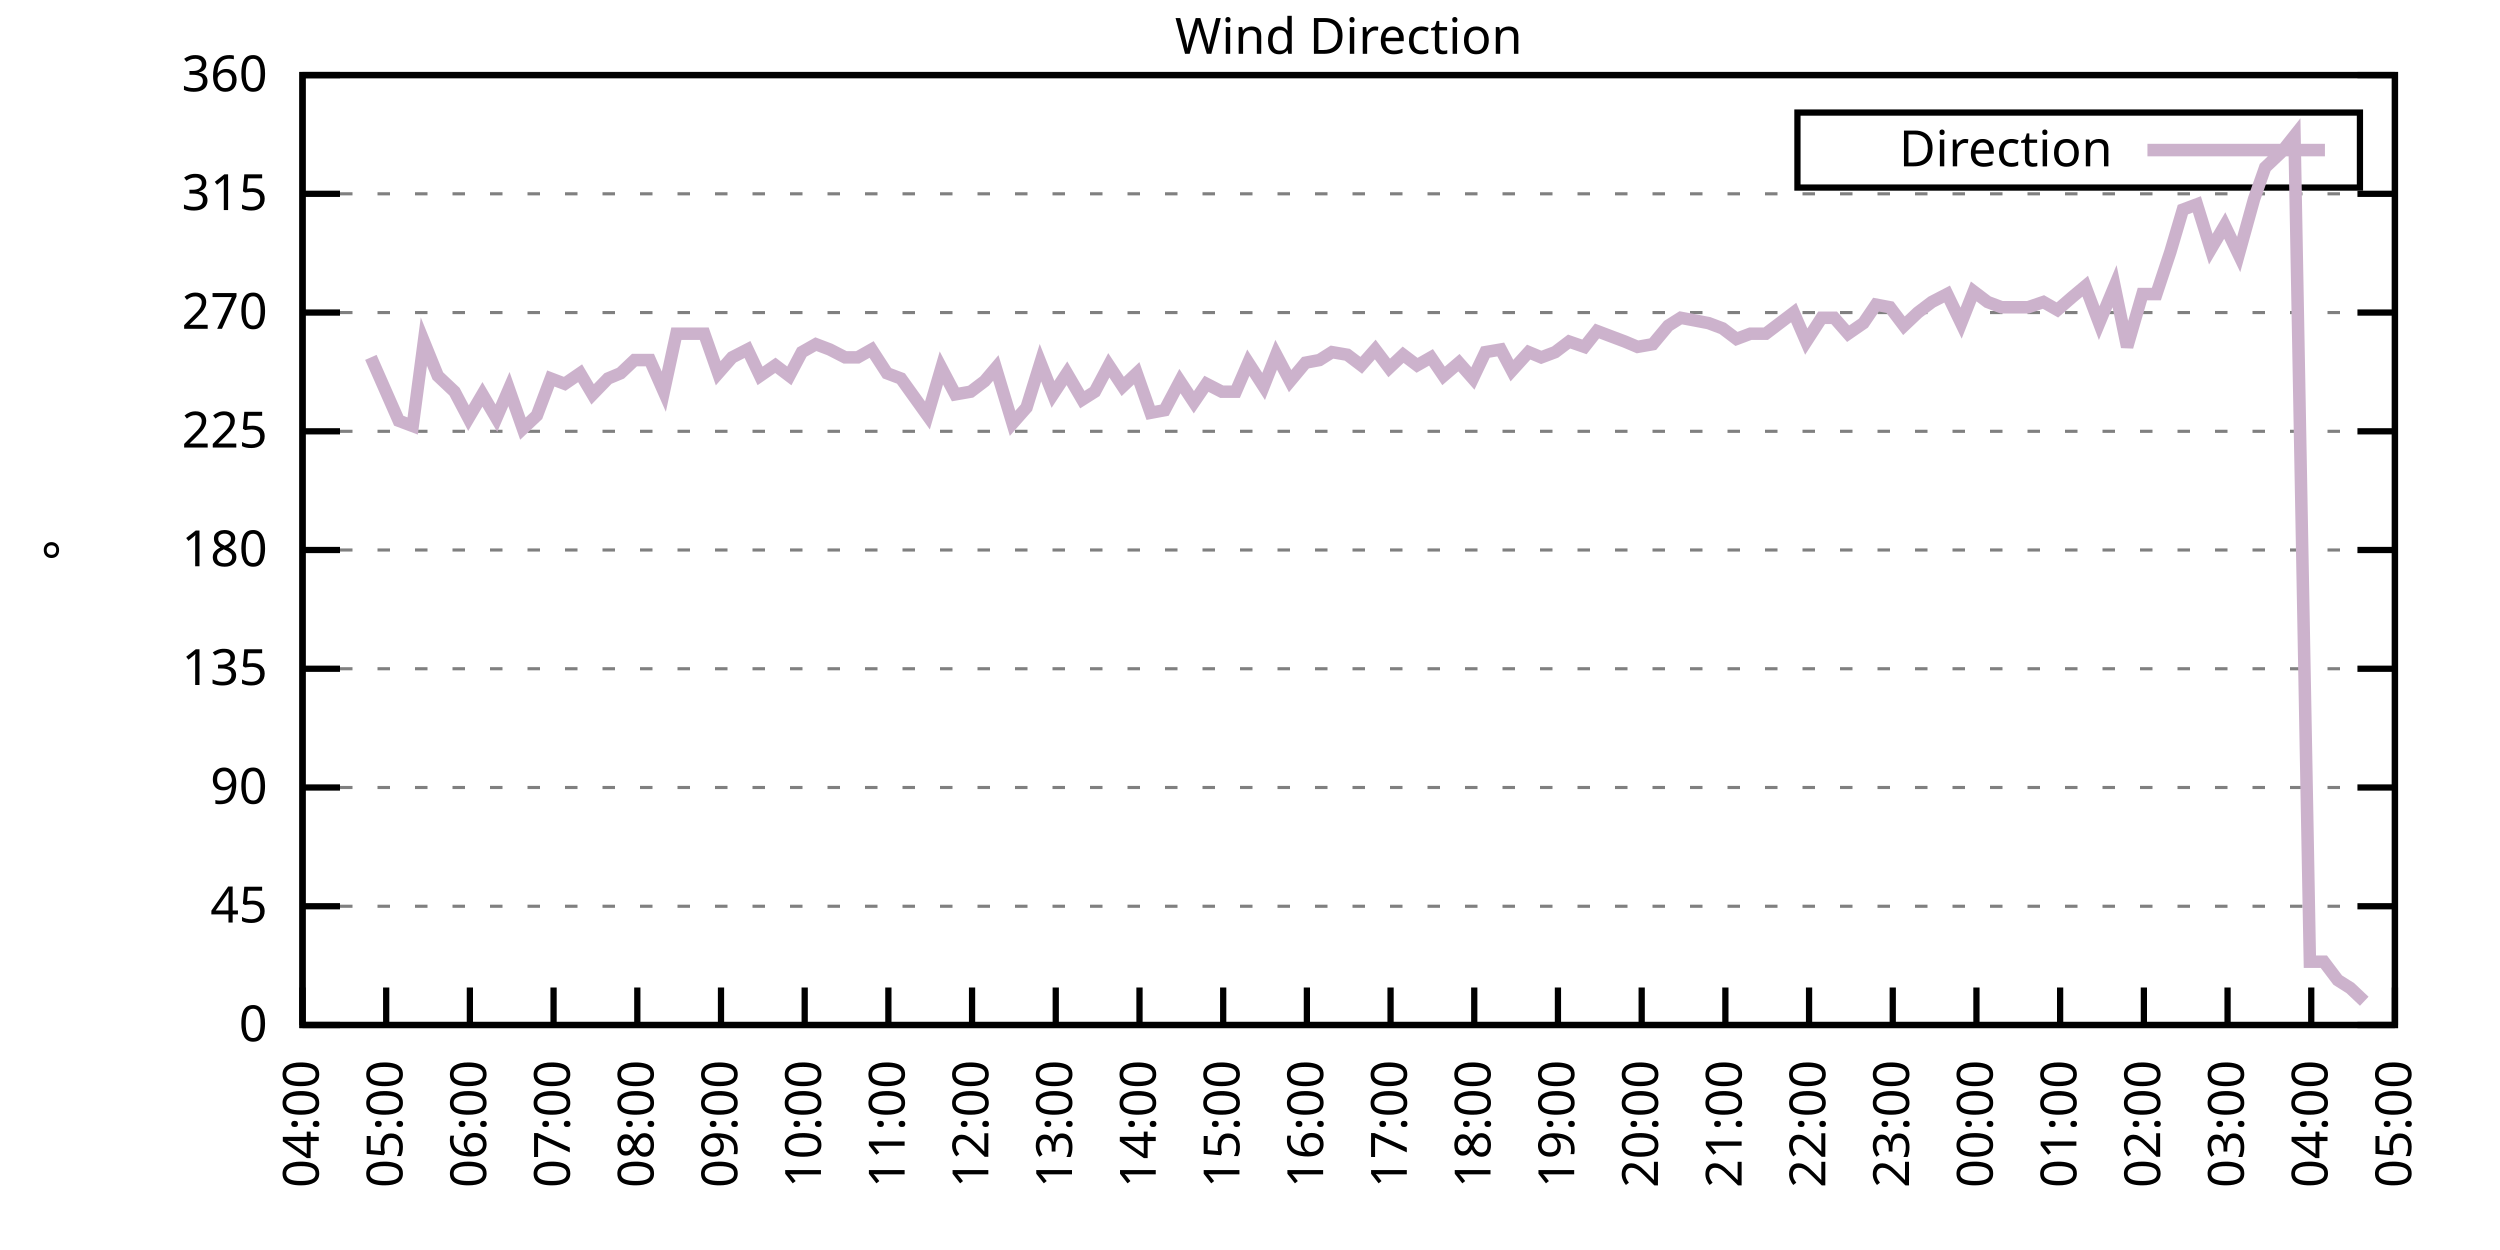
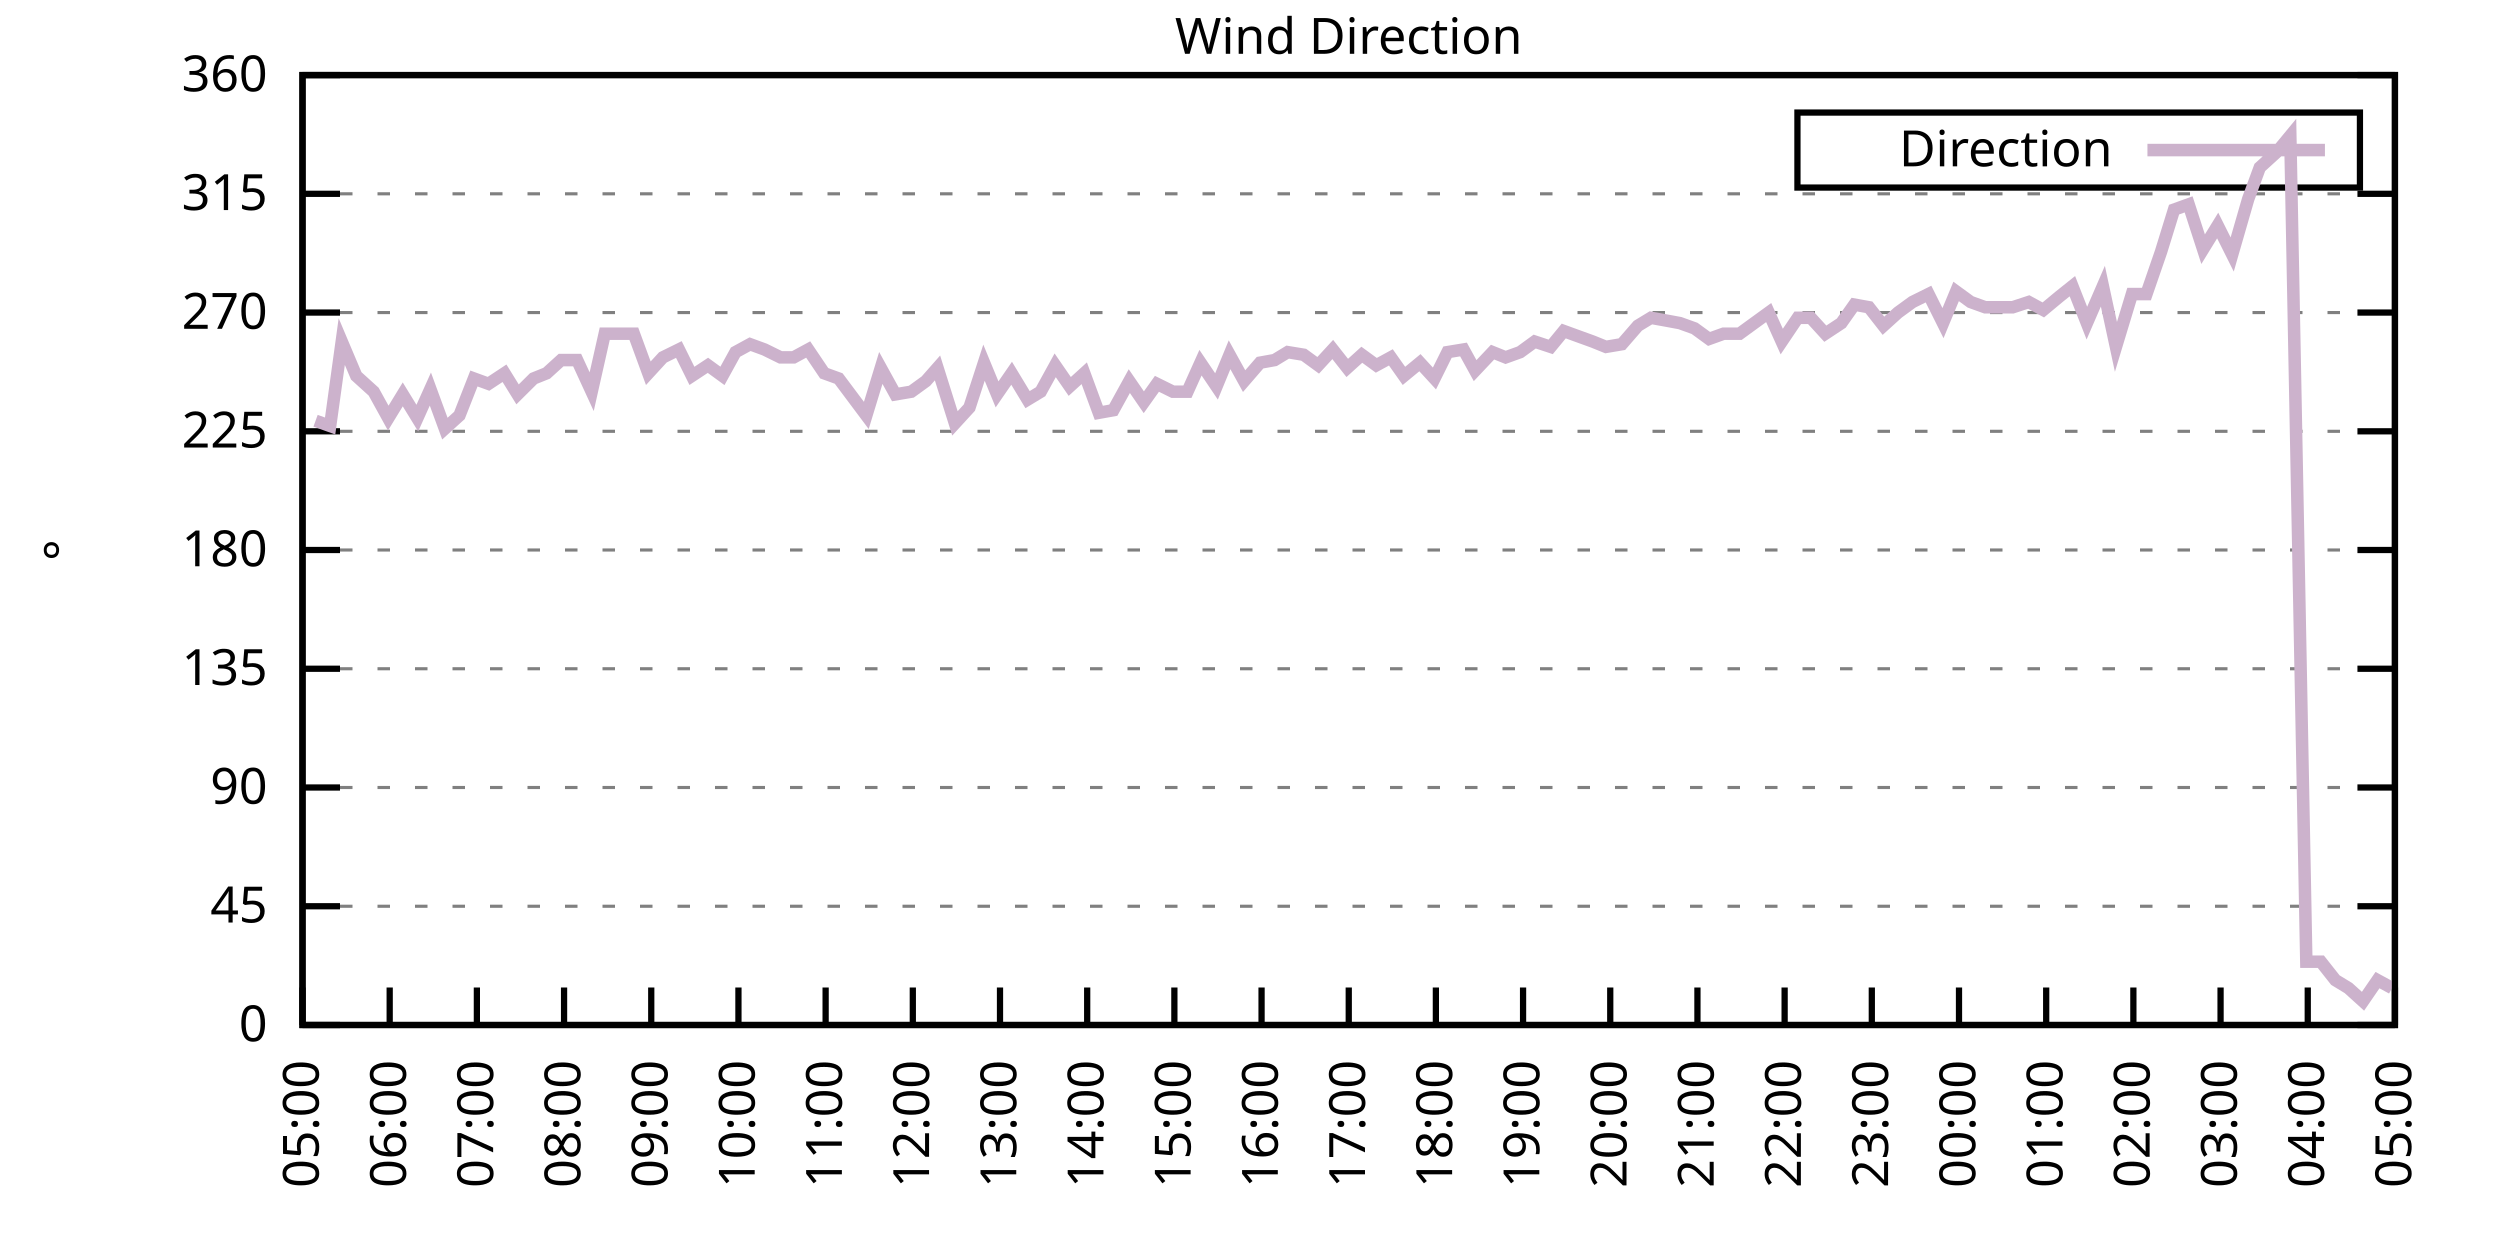
<svg xmlns="http://www.w3.org/2000/svg" xmlns:xlink="http://www.w3.org/1999/xlink" width="400" height="200" viewBox="0 0 400 200">
  <g id="gnuplot_canvas">
    <rect x="0" y="0" width="400" height="200" fill="none" />
    <defs>
      <circle id="gpDot" r="0.5" stroke-width="0.5" stroke="currentColor" />
      <path id="gpPt0" stroke-width="0.333" stroke="currentColor" d="M-1,0 h2 M0,-1 v2" />
      <path id="gpPt1" stroke-width="0.333" stroke="currentColor" d="M-1,-1 L1,1 M1,-1 L-1,1" />
      <path id="gpPt2" stroke-width="0.333" stroke="currentColor" d="M-1,0 L1,0 M0,-1 L0,1 M-1,-1 L1,1 M-1,1 L1,-1" />
      <rect id="gpPt3" stroke-width="0.333" stroke="currentColor" x="-1" y="-1" width="2" height="2" />
      <rect id="gpPt4" stroke-width="0.333" stroke="currentColor" fill="currentColor" x="-1" y="-1" width="2" height="2" />
      <circle id="gpPt5" stroke-width="0.333" stroke="currentColor" cx="0" cy="0" r="1" />
      <use xlink:href="#gpPt5" id="gpPt6" fill="currentColor" stroke="none" />
      <path id="gpPt7" stroke-width="0.333" stroke="currentColor" d="M0,-1.33 L-1.33,0.67 L1.33,0.67 z" />
      <use xlink:href="#gpPt7" id="gpPt8" fill="currentColor" stroke="none" />
      <use xlink:href="#gpPt7" id="gpPt9" stroke="currentColor" transform="rotate(180)" />
      <use xlink:href="#gpPt9" id="gpPt10" fill="currentColor" stroke="none" />
      <use xlink:href="#gpPt3" id="gpPt11" stroke="currentColor" transform="rotate(45)" />
      <use xlink:href="#gpPt11" id="gpPt12" fill="currentColor" stroke="none" />
      <path id="gpPt13" stroke-width="0.333" stroke="currentColor" d="M0,1.330 L1.265,0.411 L0.782,-1.067 L-0.782,-1.076 L-1.265,0.411 z" />
      <use xlink:href="#gpPt13" id="gpPt14" fill="currentColor" stroke="none" />
      <filter id="textbox" filterUnits="objectBoundingBox" x="0" y="0" height="1" width="1">
        <feFlood flood-color="white" flood-opacity="1" result="bgnd" />
        <feComposite in="SourceGraphic" in2="bgnd" operator="atop" />
      </filter>
      <filter id="greybox" filterUnits="objectBoundingBox" x="0" y="0" height="1" width="1">
        <feFlood flood-color="lightgrey" flood-opacity="1" result="grey" />
        <feComposite in="SourceGraphic" in2="grey" operator="atop" />
      </filter>
    </defs>
    <g fill="none" color="white" stroke="currentColor" stroke-width="1.00" stroke-linecap="butt" stroke-linejoin="miter">
</g>
    <g fill="none" color="black" stroke="currentColor" stroke-width="1.00" stroke-linecap="butt" stroke-linejoin="miter">
      <g stroke="none" shape-rendering="crispEdges">
        <polygon fill="rgb(255, 255, 255)" points="48.40,164.00 383.18,164.00 383.18,12.02 48.40,12.02 " />
      </g>
    </g>
    <g fill="none" color="black" stroke="currentColor" stroke-width="1.00" stroke-linecap="butt" stroke-linejoin="miter">
</g>
    <g fill="none" color="black" stroke="black" stroke-width="0.50" stroke-linecap="butt" stroke-linejoin="miter">
</g>
    <g fill="none" color="gray" stroke="currentColor" stroke-width="0.50" stroke-linecap="butt" stroke-linejoin="miter">
      <path stroke="gray" stroke-dasharray="2,4" class="gridline" d="M48.40,164.00 L383.19,164.00  " />
    </g>
    <g fill="none" color="gray" stroke="gray" stroke-width="1.00" stroke-linecap="butt" stroke-linejoin="miter">
</g>
    <g fill="none" color="black" stroke="currentColor" stroke-width="1.00" stroke-linecap="butt" stroke-linejoin="miter">
      <path stroke="black" d="M48.40,164.00 L54.40,164.00 M383.19,164.00 L377.19,164.00  " />
      <g transform="translate(42.80,166.60)" stroke="none" fill="black" font-family="Sans" font-size="8.00" text-anchor="end">
        <text>
          <tspan font-family="Sans"> 0</tspan>
        </text>
      </g>
    </g>
    <g fill="none" color="black" stroke="currentColor" stroke-width="1.00" stroke-linecap="butt" stroke-linejoin="miter">
</g>
    <g fill="none" color="black" stroke="black" stroke-width="0.50" stroke-linecap="butt" stroke-linejoin="miter">
</g>
    <g fill="none" color="gray" stroke="currentColor" stroke-width="0.50" stroke-linecap="butt" stroke-linejoin="miter">
      <path stroke="gray" stroke-dasharray="2,4" class="gridline" d="M48.40,145.00 L383.19,145.00  " />
    </g>
    <g fill="none" color="gray" stroke="gray" stroke-width="1.00" stroke-linecap="butt" stroke-linejoin="miter">
</g>
    <g fill="none" color="black" stroke="currentColor" stroke-width="1.00" stroke-linecap="butt" stroke-linejoin="miter">
      <path stroke="black" d="M48.40,145.00 L54.40,145.00 M383.19,145.00 L377.19,145.00  " />
      <g transform="translate(42.80,147.60)" stroke="none" fill="black" font-family="Sans" font-size="8.00" text-anchor="end">
        <text>
          <tspan font-family="Sans"> 45</tspan>
        </text>
      </g>
    </g>
    <g fill="none" color="black" stroke="currentColor" stroke-width="1.00" stroke-linecap="butt" stroke-linejoin="miter">
</g>
    <g fill="none" color="black" stroke="black" stroke-width="0.50" stroke-linecap="butt" stroke-linejoin="miter">
</g>
    <g fill="none" color="gray" stroke="currentColor" stroke-width="0.50" stroke-linecap="butt" stroke-linejoin="miter">
      <path stroke="gray" stroke-dasharray="2,4" class="gridline" d="M48.40,126.00 L383.19,126.00  " />
    </g>
    <g fill="none" color="gray" stroke="gray" stroke-width="1.00" stroke-linecap="butt" stroke-linejoin="miter">
</g>
    <g fill="none" color="black" stroke="currentColor" stroke-width="1.00" stroke-linecap="butt" stroke-linejoin="miter">
      <path stroke="black" d="M48.40,126.00 L54.40,126.00 M383.19,126.00 L377.19,126.00  " />
      <g transform="translate(42.80,128.60)" stroke="none" fill="black" font-family="Sans" font-size="8.00" text-anchor="end">
        <text>
          <tspan font-family="Sans"> 90</tspan>
        </text>
      </g>
    </g>
    <g fill="none" color="black" stroke="currentColor" stroke-width="1.00" stroke-linecap="butt" stroke-linejoin="miter">
</g>
    <g fill="none" color="black" stroke="black" stroke-width="0.50" stroke-linecap="butt" stroke-linejoin="miter">
</g>
    <g fill="none" color="gray" stroke="currentColor" stroke-width="0.50" stroke-linecap="butt" stroke-linejoin="miter">
      <path stroke="gray" stroke-dasharray="2,4" class="gridline" d="M48.40,107.00 L383.19,107.00  " />
    </g>
    <g fill="none" color="gray" stroke="gray" stroke-width="1.00" stroke-linecap="butt" stroke-linejoin="miter">
</g>
    <g fill="none" color="black" stroke="currentColor" stroke-width="1.00" stroke-linecap="butt" stroke-linejoin="miter">
      <path stroke="black" d="M48.40,107.00 L54.40,107.00 M383.19,107.00 L377.19,107.00  " />
      <g transform="translate(42.80,109.60)" stroke="none" fill="black" font-family="Sans" font-size="8.00" text-anchor="end">
        <text>
          <tspan font-family="Sans"> 135</tspan>
        </text>
      </g>
    </g>
    <g fill="none" color="black" stroke="currentColor" stroke-width="1.00" stroke-linecap="butt" stroke-linejoin="miter">
</g>
    <g fill="none" color="black" stroke="black" stroke-width="0.50" stroke-linecap="butt" stroke-linejoin="miter">
</g>
    <g fill="none" color="gray" stroke="currentColor" stroke-width="0.50" stroke-linecap="butt" stroke-linejoin="miter">
      <path stroke="gray" stroke-dasharray="2,4" class="gridline" d="M48.40,88.00 L383.19,88.00  " />
    </g>
    <g fill="none" color="gray" stroke="gray" stroke-width="1.00" stroke-linecap="butt" stroke-linejoin="miter">
</g>
    <g fill="none" color="black" stroke="currentColor" stroke-width="1.00" stroke-linecap="butt" stroke-linejoin="miter">
      <path stroke="black" d="M48.40,88.00 L54.40,88.00 M383.19,88.00 L377.19,88.00  " />
      <g transform="translate(42.80,90.60)" stroke="none" fill="black" font-family="Sans" font-size="8.00" text-anchor="end">
        <text>
          <tspan font-family="Sans"> 180</tspan>
        </text>
      </g>
    </g>
    <g fill="none" color="black" stroke="currentColor" stroke-width="1.00" stroke-linecap="butt" stroke-linejoin="miter">
</g>
    <g fill="none" color="black" stroke="black" stroke-width="0.50" stroke-linecap="butt" stroke-linejoin="miter">
</g>
    <g fill="none" color="gray" stroke="currentColor" stroke-width="0.50" stroke-linecap="butt" stroke-linejoin="miter">
      <path stroke="gray" stroke-dasharray="2,4" class="gridline" d="M48.40,69.01 L383.19,69.01  " />
    </g>
    <g fill="none" color="gray" stroke="gray" stroke-width="1.00" stroke-linecap="butt" stroke-linejoin="miter">
</g>
    <g fill="none" color="black" stroke="currentColor" stroke-width="1.00" stroke-linecap="butt" stroke-linejoin="miter">
      <path stroke="black" d="M48.40,69.01 L54.40,69.01 M383.19,69.01 L377.19,69.01  " />
      <g transform="translate(42.80,71.61)" stroke="none" fill="black" font-family="Sans" font-size="8.00" text-anchor="end">
        <text>
          <tspan font-family="Sans"> 225</tspan>
        </text>
      </g>
    </g>
    <g fill="none" color="black" stroke="currentColor" stroke-width="1.00" stroke-linecap="butt" stroke-linejoin="miter">
</g>
    <g fill="none" color="black" stroke="black" stroke-width="0.50" stroke-linecap="butt" stroke-linejoin="miter">
</g>
    <g fill="none" color="gray" stroke="currentColor" stroke-width="0.50" stroke-linecap="butt" stroke-linejoin="miter">
      <path stroke="gray" stroke-dasharray="2,4" class="gridline" d="M48.40,50.01 L383.19,50.01  " />
    </g>
    <g fill="none" color="gray" stroke="gray" stroke-width="1.00" stroke-linecap="butt" stroke-linejoin="miter">
</g>
    <g fill="none" color="black" stroke="currentColor" stroke-width="1.00" stroke-linecap="butt" stroke-linejoin="miter">
      <path stroke="black" d="M48.40,50.01 L54.40,50.01 M383.19,50.01 L377.19,50.01  " />
      <g transform="translate(42.80,52.61)" stroke="none" fill="black" font-family="Sans" font-size="8.00" text-anchor="end">
        <text>
          <tspan font-family="Sans"> 270</tspan>
        </text>
      </g>
    </g>
    <g fill="none" color="black" stroke="currentColor" stroke-width="1.00" stroke-linecap="butt" stroke-linejoin="miter">
</g>
    <g fill="none" color="black" stroke="black" stroke-width="0.50" stroke-linecap="butt" stroke-linejoin="miter">
</g>
    <g fill="none" color="gray" stroke="currentColor" stroke-width="0.50" stroke-linecap="butt" stroke-linejoin="miter">
      <path stroke="gray" stroke-dasharray="2,4" class="gridline" d="M48.40,31.01 L383.19,31.01  " />
    </g>
    <g fill="none" color="gray" stroke="gray" stroke-width="1.00" stroke-linecap="butt" stroke-linejoin="miter">
</g>
    <g fill="none" color="black" stroke="currentColor" stroke-width="1.00" stroke-linecap="butt" stroke-linejoin="miter">
      <path stroke="black" d="M48.40,31.01 L54.40,31.01 M383.19,31.01 L377.19,31.01  " />
      <g transform="translate(42.80,33.61)" stroke="none" fill="black" font-family="Sans" font-size="8.00" text-anchor="end">
        <text>
          <tspan font-family="Sans"> 315</tspan>
        </text>
      </g>
    </g>
    <g fill="none" color="black" stroke="currentColor" stroke-width="1.00" stroke-linecap="butt" stroke-linejoin="miter">
</g>
    <g fill="none" color="black" stroke="black" stroke-width="0.50" stroke-linecap="butt" stroke-linejoin="miter">
</g>
    <g fill="none" color="gray" stroke="currentColor" stroke-width="0.50" stroke-linecap="butt" stroke-linejoin="miter">
      <path stroke="gray" stroke-dasharray="2,4" class="gridline" d="M48.40,12.01 L383.19,12.01  " />
    </g>
    <g fill="none" color="gray" stroke="gray" stroke-width="1.00" stroke-linecap="butt" stroke-linejoin="miter">
</g>
    <g fill="none" color="black" stroke="currentColor" stroke-width="1.00" stroke-linecap="butt" stroke-linejoin="miter">
      <path stroke="black" d="M48.40,12.01 L54.40,12.01 M383.19,12.01 L377.19,12.01  " />
      <g transform="translate(42.80,14.61)" stroke="none" fill="black" font-family="Sans" font-size="8.00" text-anchor="end">
        <text>
          <tspan font-family="Sans"> 360</tspan>
        </text>
      </g>
    </g>
    <g fill="none" color="black" stroke="currentColor" stroke-width="1.00" stroke-linecap="butt" stroke-linejoin="miter">
      <path stroke="black" d="M48.40,164.00 L48.40,158.00  " />
      <g transform="translate(51.00,169.60) rotate(270.00)" stroke="none" fill="black" font-family="Sans" font-size="8.00" text-anchor="end">
        <text>
-           <tspan font-family="Sans">04:00</tspan>
-         </text>
-       </g>
-     </g>
-     <g fill="none" color="black" stroke="currentColor" stroke-width="1.00" stroke-linecap="butt" stroke-linejoin="miter">
-       <path stroke="black" d="M61.79,164.00 L61.79,158.00  " />
-       <g transform="translate(64.39,169.60) rotate(270.00)" stroke="none" fill="black" font-family="Sans" font-size="8.00" text-anchor="end">
-         <text>
          <tspan font-family="Sans">05:00</tspan>
        </text>
      </g>
    </g>
    <g fill="none" color="black" stroke="currentColor" stroke-width="1.00" stroke-linecap="butt" stroke-linejoin="miter">
-       <path stroke="black" d="M75.18,164.00 L75.18,158.00  " />
-       <g transform="translate(77.78,169.60) rotate(270.00)" stroke="none" fill="black" font-family="Sans" font-size="8.00" text-anchor="end">
+       <path stroke="black" d="M62.35,164.00 L62.35,158.00  " />
+       <g transform="translate(64.95,169.60) rotate(270.00)" stroke="none" fill="black" font-family="Sans" font-size="8.00" text-anchor="end">
        <text>
          <tspan font-family="Sans">06:00</tspan>
        </text>
      </g>
    </g>
    <g fill="none" color="black" stroke="currentColor" stroke-width="1.00" stroke-linecap="butt" stroke-linejoin="miter">
-       <path stroke="black" d="M88.57,164.00 L88.57,158.00  " />
-       <g transform="translate(91.17,169.60) rotate(270.00)" stroke="none" fill="black" font-family="Sans" font-size="8.00" text-anchor="end">
+       <path stroke="black" d="M76.30,164.00 L76.30,158.00  " />
+       <g transform="translate(78.90,169.60) rotate(270.00)" stroke="none" fill="black" font-family="Sans" font-size="8.00" text-anchor="end">
        <text>
          <tspan font-family="Sans">07:00</tspan>
        </text>
      </g>
    </g>
    <g fill="none" color="black" stroke="currentColor" stroke-width="1.00" stroke-linecap="butt" stroke-linejoin="miter">
-       <path stroke="black" d="M101.97,164.00 L101.97,158.00  " />
-       <g transform="translate(104.57,169.60) rotate(270.00)" stroke="none" fill="black" font-family="Sans" font-size="8.00" text-anchor="end">
+       <path stroke="black" d="M90.25,164.00 L90.25,158.00  " />
+       <g transform="translate(92.85,169.60) rotate(270.00)" stroke="none" fill="black" font-family="Sans" font-size="8.00" text-anchor="end">
        <text>
          <tspan font-family="Sans">08:00</tspan>
        </text>
      </g>
    </g>
    <g fill="none" color="black" stroke="currentColor" stroke-width="1.00" stroke-linecap="butt" stroke-linejoin="miter">
-       <path stroke="black" d="M115.36,164.00 L115.36,158.00  " />
-       <g transform="translate(117.96,169.60) rotate(270.00)" stroke="none" fill="black" font-family="Sans" font-size="8.00" text-anchor="end">
+       <path stroke="black" d="M104.20,164.00 L104.20,158.00  " />
+       <g transform="translate(106.80,169.60) rotate(270.00)" stroke="none" fill="black" font-family="Sans" font-size="8.00" text-anchor="end">
        <text>
          <tspan font-family="Sans">09:00</tspan>
        </text>
      </g>
    </g>
    <g fill="none" color="black" stroke="currentColor" stroke-width="1.00" stroke-linecap="butt" stroke-linejoin="miter">
-       <path stroke="black" d="M128.75,164.00 L128.75,158.00  " />
-       <g transform="translate(131.35,169.60) rotate(270.00)" stroke="none" fill="black" font-family="Sans" font-size="8.00" text-anchor="end">
+       <path stroke="black" d="M118.15,164.00 L118.15,158.00  " />
+       <g transform="translate(120.75,169.60) rotate(270.00)" stroke="none" fill="black" font-family="Sans" font-size="8.00" text-anchor="end">
        <text>
          <tspan font-family="Sans">10:00</tspan>
        </text>
      </g>
    </g>
    <g fill="none" color="black" stroke="currentColor" stroke-width="1.00" stroke-linecap="butt" stroke-linejoin="miter">
-       <path stroke="black" d="M142.14,164.00 L142.14,158.00  " />
-       <g transform="translate(144.74,169.60) rotate(270.00)" stroke="none" fill="black" font-family="Sans" font-size="8.00" text-anchor="end">
+       <path stroke="black" d="M132.10,164.00 L132.10,158.00  " />
+       <g transform="translate(134.70,169.60) rotate(270.00)" stroke="none" fill="black" font-family="Sans" font-size="8.00" text-anchor="end">
        <text>
          <tspan font-family="Sans">11:00</tspan>
        </text>
      </g>
    </g>
    <g fill="none" color="black" stroke="currentColor" stroke-width="1.00" stroke-linecap="butt" stroke-linejoin="miter">
-       <path stroke="black" d="M155.53,164.00 L155.53,158.00  " />
-       <g transform="translate(158.13,169.60) rotate(270.00)" stroke="none" fill="black" font-family="Sans" font-size="8.00" text-anchor="end">
+       <path stroke="black" d="M146.05,164.00 L146.05,158.00  " />
+       <g transform="translate(148.65,169.60) rotate(270.00)" stroke="none" fill="black" font-family="Sans" font-size="8.00" text-anchor="end">
        <text>
          <tspan font-family="Sans">12:00</tspan>
        </text>
      </g>
    </g>
    <g fill="none" color="black" stroke="currentColor" stroke-width="1.00" stroke-linecap="butt" stroke-linejoin="miter">
-       <path stroke="black" d="M168.92,164.00 L168.92,158.00  " />
-       <g transform="translate(171.52,169.60) rotate(270.00)" stroke="none" fill="black" font-family="Sans" font-size="8.00" text-anchor="end">
+       <path stroke="black" d="M160.00,164.00 L160.00,158.00  " />
+       <g transform="translate(162.60,169.60) rotate(270.00)" stroke="none" fill="black" font-family="Sans" font-size="8.00" text-anchor="end">
        <text>
          <tspan font-family="Sans">13:00</tspan>
        </text>
      </g>
    </g>
    <g fill="none" color="black" stroke="currentColor" stroke-width="1.00" stroke-linecap="butt" stroke-linejoin="miter">
-       <path stroke="black" d="M182.32,164.00 L182.32,158.00  " />
-       <g transform="translate(184.92,169.60) rotate(270.00)" stroke="none" fill="black" font-family="Sans" font-size="8.00" text-anchor="end">
+       <path stroke="black" d="M173.95,164.00 L173.95,158.00  " />
+       <g transform="translate(176.55,169.60) rotate(270.00)" stroke="none" fill="black" font-family="Sans" font-size="8.00" text-anchor="end">
        <text>
          <tspan font-family="Sans">14:00</tspan>
        </text>
      </g>
    </g>
    <g fill="none" color="black" stroke="currentColor" stroke-width="1.00" stroke-linecap="butt" stroke-linejoin="miter">
-       <path stroke="black" d="M195.71,164.00 L195.71,158.00  " />
-       <g transform="translate(198.31,169.60) rotate(270.00)" stroke="none" fill="black" font-family="Sans" font-size="8.00" text-anchor="end">
+       <path stroke="black" d="M187.90,164.00 L187.90,158.00  " />
+       <g transform="translate(190.50,169.60) rotate(270.00)" stroke="none" fill="black" font-family="Sans" font-size="8.00" text-anchor="end">
        <text>
          <tspan font-family="Sans">15:00</tspan>
        </text>
      </g>
    </g>
    <g fill="none" color="black" stroke="currentColor" stroke-width="1.00" stroke-linecap="butt" stroke-linejoin="miter">
-       <path stroke="black" d="M209.10,164.00 L209.10,158.00  " />
-       <g transform="translate(211.70,169.60) rotate(270.00)" stroke="none" fill="black" font-family="Sans" font-size="8.00" text-anchor="end">
+       <path stroke="black" d="M201.85,164.00 L201.85,158.00  " />
+       <g transform="translate(204.45,169.60) rotate(270.00)" stroke="none" fill="black" font-family="Sans" font-size="8.00" text-anchor="end">
        <text>
          <tspan font-family="Sans">16:00</tspan>
        </text>
      </g>
    </g>
    <g fill="none" color="black" stroke="currentColor" stroke-width="1.00" stroke-linecap="butt" stroke-linejoin="miter">
-       <path stroke="black" d="M222.49,164.00 L222.49,158.00  " />
-       <g transform="translate(225.09,169.60) rotate(270.00)" stroke="none" fill="black" font-family="Sans" font-size="8.00" text-anchor="end">
+       <path stroke="black" d="M215.80,164.00 L215.80,158.00  " />
+       <g transform="translate(218.40,169.60) rotate(270.00)" stroke="none" fill="black" font-family="Sans" font-size="8.00" text-anchor="end">
        <text>
          <tspan font-family="Sans">17:00</tspan>
        </text>
      </g>
    </g>
    <g fill="none" color="black" stroke="currentColor" stroke-width="1.00" stroke-linecap="butt" stroke-linejoin="miter">
-       <path stroke="black" d="M235.88,164.00 L235.88,158.00  " />
-       <g transform="translate(238.48,169.60) rotate(270.00)" stroke="none" fill="black" font-family="Sans" font-size="8.00" text-anchor="end">
+       <path stroke="black" d="M229.74,164.00 L229.74,158.00  " />
+       <g transform="translate(232.34,169.60) rotate(270.00)" stroke="none" fill="black" font-family="Sans" font-size="8.00" text-anchor="end">
        <text>
          <tspan font-family="Sans">18:00</tspan>
        </text>
      </g>
    </g>
    <g fill="none" color="black" stroke="currentColor" stroke-width="1.00" stroke-linecap="butt" stroke-linejoin="miter">
-       <path stroke="black" d="M249.27,164.00 L249.27,158.00  " />
-       <g transform="translate(251.87,169.60) rotate(270.00)" stroke="none" fill="black" font-family="Sans" font-size="8.00" text-anchor="end">
+       <path stroke="black" d="M243.69,164.00 L243.69,158.00  " />
+       <g transform="translate(246.29,169.60) rotate(270.00)" stroke="none" fill="black" font-family="Sans" font-size="8.00" text-anchor="end">
        <text>
          <tspan font-family="Sans">19:00</tspan>
        </text>
      </g>
    </g>
    <g fill="none" color="black" stroke="currentColor" stroke-width="1.00" stroke-linecap="butt" stroke-linejoin="miter">
-       <path stroke="black" d="M262.67,164.00 L262.67,158.00  " />
-       <g transform="translate(265.27,169.60) rotate(270.00)" stroke="none" fill="black" font-family="Sans" font-size="8.00" text-anchor="end">
+       <path stroke="black" d="M257.64,164.00 L257.64,158.00  " />
+       <g transform="translate(260.24,169.60) rotate(270.00)" stroke="none" fill="black" font-family="Sans" font-size="8.00" text-anchor="end">
        <text>
          <tspan font-family="Sans">20:00</tspan>
        </text>
      </g>
    </g>
    <g fill="none" color="black" stroke="currentColor" stroke-width="1.00" stroke-linecap="butt" stroke-linejoin="miter">
-       <path stroke="black" d="M276.06,164.00 L276.06,158.00  " />
-       <g transform="translate(278.66,169.60) rotate(270.00)" stroke="none" fill="black" font-family="Sans" font-size="8.00" text-anchor="end">
+       <path stroke="black" d="M271.59,164.00 L271.59,158.00  " />
+       <g transform="translate(274.19,169.60) rotate(270.00)" stroke="none" fill="black" font-family="Sans" font-size="8.00" text-anchor="end">
        <text>
          <tspan font-family="Sans">21:00</tspan>
        </text>
      </g>
    </g>
    <g fill="none" color="black" stroke="currentColor" stroke-width="1.00" stroke-linecap="butt" stroke-linejoin="miter">
-       <path stroke="black" d="M289.45,164.00 L289.45,158.00  " />
-       <g transform="translate(292.05,169.60) rotate(270.00)" stroke="none" fill="black" font-family="Sans" font-size="8.00" text-anchor="end">
+       <path stroke="black" d="M285.54,164.00 L285.54,158.00  " />
+       <g transform="translate(288.14,169.60) rotate(270.00)" stroke="none" fill="black" font-family="Sans" font-size="8.00" text-anchor="end">
        <text>
          <tspan font-family="Sans">22:00</tspan>
        </text>
      </g>
    </g>
    <g fill="none" color="black" stroke="currentColor" stroke-width="1.00" stroke-linecap="butt" stroke-linejoin="miter">
-       <path stroke="black" d="M302.84,164.00 L302.84,158.00  " />
-       <g transform="translate(305.44,169.60) rotate(270.00)" stroke="none" fill="black" font-family="Sans" font-size="8.00" text-anchor="end">
+       <path stroke="black" d="M299.49,164.00 L299.49,158.00  " />
+       <g transform="translate(302.09,169.60) rotate(270.00)" stroke="none" fill="black" font-family="Sans" font-size="8.00" text-anchor="end">
        <text>
          <tspan font-family="Sans">23:00</tspan>
        </text>
      </g>
    </g>
    <g fill="none" color="black" stroke="currentColor" stroke-width="1.00" stroke-linecap="butt" stroke-linejoin="miter">
-       <path stroke="black" d="M316.23,164.00 L316.23,158.00  " />
-       <g transform="translate(318.83,169.60) rotate(270.00)" stroke="none" fill="black" font-family="Sans" font-size="8.00" text-anchor="end">
+       <path stroke="black" d="M313.44,164.00 L313.44,158.00  " />
+       <g transform="translate(316.04,169.60) rotate(270.00)" stroke="none" fill="black" font-family="Sans" font-size="8.00" text-anchor="end">
        <text>
          <tspan font-family="Sans">00:00</tspan>
        </text>
      </g>
    </g>
    <g fill="none" color="black" stroke="currentColor" stroke-width="1.00" stroke-linecap="butt" stroke-linejoin="miter">
-       <path stroke="black" d="M329.62,164.00 L329.62,158.00  " />
-       <g transform="translate(332.22,169.60) rotate(270.00)" stroke="none" fill="black" font-family="Sans" font-size="8.00" text-anchor="end">
+       <path stroke="black" d="M327.39,164.00 L327.39,158.00  " />
+       <g transform="translate(329.99,169.60) rotate(270.00)" stroke="none" fill="black" font-family="Sans" font-size="8.00" text-anchor="end">
        <text>
          <tspan font-family="Sans">01:00</tspan>
        </text>
      </g>
    </g>
    <g fill="none" color="black" stroke="currentColor" stroke-width="1.00" stroke-linecap="butt" stroke-linejoin="miter">
-       <path stroke="black" d="M343.02,164.00 L343.02,158.00  " />
-       <g transform="translate(345.62,169.60) rotate(270.00)" stroke="none" fill="black" font-family="Sans" font-size="8.00" text-anchor="end">
+       <path stroke="black" d="M341.34,164.00 L341.34,158.00  " />
+       <g transform="translate(343.94,169.60) rotate(270.00)" stroke="none" fill="black" font-family="Sans" font-size="8.00" text-anchor="end">
        <text>
          <tspan font-family="Sans">02:00</tspan>
        </text>
      </g>
    </g>
    <g fill="none" color="black" stroke="currentColor" stroke-width="1.00" stroke-linecap="butt" stroke-linejoin="miter">
-       <path stroke="black" d="M356.41,164.00 L356.41,158.00  " />
-       <g transform="translate(359.01,169.60) rotate(270.00)" stroke="none" fill="black" font-family="Sans" font-size="8.00" text-anchor="end">
+       <path stroke="black" d="M355.29,164.00 L355.29,158.00  " />
+       <g transform="translate(357.89,169.60) rotate(270.00)" stroke="none" fill="black" font-family="Sans" font-size="8.00" text-anchor="end">
        <text>
          <tspan font-family="Sans">03:00</tspan>
        </text>
      </g>
    </g>
    <g fill="none" color="black" stroke="currentColor" stroke-width="1.00" stroke-linecap="butt" stroke-linejoin="miter">
-       <path stroke="black" d="M369.80,164.00 L369.80,158.00  " />
-       <g transform="translate(372.40,169.60) rotate(270.00)" stroke="none" fill="black" font-family="Sans" font-size="8.00" text-anchor="end">
+       <path stroke="black" d="M369.24,164.00 L369.24,158.00  " />
+       <g transform="translate(371.84,169.60) rotate(270.00)" stroke="none" fill="black" font-family="Sans" font-size="8.00" text-anchor="end">
        <text>
          <tspan font-family="Sans">04:00</tspan>
        </text>
      </g>
    </g>
    <g fill="none" color="black" stroke="currentColor" stroke-width="1.00" stroke-linecap="butt" stroke-linejoin="miter">
      <path stroke="black" d="M383.19,164.00 L383.19,158.00  " />
      <g transform="translate(385.79,169.60) rotate(270.00)" stroke="none" fill="black" font-family="Sans" font-size="8.00" text-anchor="end">
        <text>
          <tspan font-family="Sans">05:00</tspan>
        </text>
      </g>
    </g>
    <g fill="none" color="black" stroke="currentColor" stroke-width="1.00" stroke-linecap="butt" stroke-linejoin="miter">
</g>
    <g fill="none" color="black" stroke="currentColor" stroke-width="1.00" stroke-linecap="butt" stroke-linejoin="miter">
      <path stroke="black" d="M48.40,12.01 L48.40,164.00 L383.19,164.00 L383.19,12.01 L48.40,12.01 Z  " />
    </g>
    <g fill="none" color="black" stroke="currentColor" stroke-width="1.00" stroke-linecap="butt" stroke-linejoin="miter">
</g>
    <g fill="none" color="black" stroke="currentColor" stroke-width="1.00" stroke-linecap="butt" stroke-linejoin="miter">
      <path stroke="black" d="M287.59,30.01 L287.59,18.01 L377.59,18.01 L377.59,30.01 L287.59,30.01 Z  " />
    </g>
    <g id="Wind_direction_plot_1">
      <g fill="none" color="white" stroke="black" stroke-width="2.00" stroke-linecap="butt" stroke-linejoin="miter">
</g>
      <g fill="none" color="black" stroke="currentColor" stroke-width="2.00" stroke-linecap="butt" stroke-linejoin="miter">
        <g transform="translate(337.99,26.61)" stroke="none" fill="black" font-family="Sans" font-size="8.00" text-anchor="end">
          <text>
            <tspan font-family="Sans">Direction</tspan>
          </text>
        </g>
      </g>
      <g fill="none" color="black" stroke="currentColor" stroke-width="2.00" stroke-linecap="butt" stroke-linejoin="miter">
-         <path stroke="rgb(204, 178, 204)" d="M343.59,24.01 L371.99,24.01 M59.34,57.18 L61.57,62.25 L63.80,67.32 L66.03,68.16 L67.82,54.65 L70.05,60.14   L72.73,62.67 L74.96,66.90 L77.19,63.10 L79.42,66.90 L81.43,62.25 L83.66,68.58 L85.90,66.47 L88.13,60.56   L90.36,61.41 L92.82,59.72 L94.82,63.10 L97.28,60.56 L99.29,59.72 L101.52,57.61 L103.98,57.61 L106.21,62.67   L108.22,53.39 L110.67,53.39 L112.68,53.39 L114.91,59.72 L117.14,57.18 L119.60,55.92 L121.61,60.14 L124.06,58.45   L126.29,60.14 L128.30,56.34 L130.54,55.07 L132.77,55.92 L135.22,57.18 L137.23,57.18 L139.46,55.92 L141.92,59.72   L144.15,60.56 L148.39,66.47 L150.62,58.87 L152.85,63.10 L155.31,62.67 L157.54,60.98 L159.33,58.87 L162.01,67.74   L164.24,65.21 L166.47,58.03 L168.48,63.10 L170.71,59.72 L173.17,63.94 L175.17,62.67 L177.41,58.45 L179.64,61.83   L181.87,59.72 L184.10,66.05 L186.33,65.63 L188.79,60.98 L191.02,64.36 L193.03,61.41 L195.48,62.67 L197.72,62.67   L199.73,58.03 L202.18,61.83 L204.19,56.76 L206.42,60.98 L208.88,58.03 L211.11,57.61 L213.12,56.34 L215.57,56.76   L217.80,58.45 L220.04,55.92 L222.27,58.87 L224.50,56.76 L226.73,58.45 L228.96,57.18 L230.97,60.14 L233.43,58.03   L235.66,60.56 L237.67,56.34 L240.12,55.92 L241.91,59.30 L244.59,56.34 L246.60,57.18 L248.83,56.34 L251.06,54.65   L253.51,55.50 L255.52,52.96 L257.76,53.81 L259.99,54.65 L262.00,55.50 L264.45,55.07 L266.91,52.12 L268.92,50.85   L271.15,51.27 L273.38,51.70 L275.61,52.54 L277.84,54.23 L280.07,53.39 L282.53,53.39 L284.76,51.70 L286.99,50.01   L289.00,54.65 L291.46,50.85 L293.47,50.85 L295.70,53.39 L298.15,51.70 L300.16,48.74 L302.39,49.16 L304.63,52.12   L306.86,50.01 L309.09,48.32 L311.54,47.05 L313.78,51.70 L315.79,46.63 L318.02,48.32 L320.25,49.16 L322.48,49.16   L324.49,49.16 L326.95,48.32 L329.18,49.59 L331.63,47.47 L333.64,45.79 L335.87,51.70 L338.33,45.79 L340.34,55.50   L342.79,47.05 L345.02,47.05 L347.26,40.30 L349.26,33.54 L351.50,32.70 L353.73,39.87 L355.96,36.08 L358.19,40.72   L360.65,31.85 L362.43,26.79 L365.11,24.25 L367.12,21.72 L369.58,153.87 L371.81,153.87 L374.04,156.82 L376.05,158.09   L378.28,160.20  " />
+         <path stroke="rgb(204, 178, 204)" d="M343.59,24.01 L371.99,24.01 M50.49,67.32 L52.82,68.16 L54.68,54.65 L57.00,60.14 L59.79,62.67 L62.12,66.90   L64.44,63.10 L66.77,66.90 L68.86,62.25 L71.18,68.58 L73.51,66.47 L75.83,60.56 L78.16,61.41 L80.72,59.72   L82.81,63.10 L85.37,60.56 L87.46,59.72 L89.78,57.61 L92.34,57.61 L94.67,62.67 L96.76,53.39 L99.32,53.39   L101.41,53.39 L103.73,59.72 L106.06,57.18 L108.62,55.92 L110.71,60.14 L113.27,58.45 L115.59,60.14 L117.68,56.34   L120.01,55.07 L122.33,55.92 L124.89,57.18 L126.98,57.18 L129.31,55.92 L131.87,59.72 L134.19,60.56 L138.61,66.47   L140.93,58.87 L143.26,63.10 L145.81,62.67 L148.14,60.98 L150.00,58.87 L152.79,67.74 L155.11,65.21 L157.44,58.03   L159.53,63.10 L161.86,59.72 L164.41,63.94 L166.51,62.67 L168.83,58.45 L171.16,61.83 L173.48,59.72 L175.81,66.05   L178.13,65.63 L180.69,60.98 L183.01,64.36 L185.11,61.41 L187.66,62.67 L189.99,62.67 L192.08,58.03 L194.64,61.83   L196.73,56.76 L199.06,60.98 L201.61,58.03 L203.94,57.61 L206.03,56.34 L208.59,56.76 L210.91,58.45 L213.24,55.92   L215.56,58.87 L217.89,56.76 L220.21,58.45 L222.54,57.18 L224.63,60.14 L227.19,58.03 L229.51,60.56 L231.60,56.34   L234.16,55.92 L236.02,59.30 L238.81,56.34 L240.90,57.18 L243.23,56.34 L245.55,54.65 L248.11,55.50 L250.20,52.96   L252.53,53.81 L254.85,54.65 L256.95,55.50 L259.50,55.07 L262.06,52.12 L264.15,50.85 L266.48,51.27 L268.80,51.70   L271.13,52.54 L273.45,54.23 L275.78,53.39 L278.34,53.39 L280.66,51.70 L282.99,50.01 L285.08,54.65 L287.64,50.85   L289.73,50.85 L292.05,53.39 L294.61,51.70 L296.70,48.74 L299.03,49.16 L301.35,52.12 L303.68,50.01 L306.00,48.32   L308.56,47.05 L310.88,51.70 L312.98,46.63 L315.30,48.32 L317.63,49.16 L319.95,49.16 L322.04,49.16 L324.60,48.32   L326.93,49.59 L329.48,47.47 L331.58,45.79 L333.90,51.70 L336.46,45.79 L338.55,55.50 L341.11,47.05 L343.43,47.05   L345.76,40.30 L347.85,33.54 L350.18,32.70 L352.50,39.87 L354.83,36.08 L357.15,40.72 L359.71,31.85 L361.57,26.79   L364.36,24.25 L366.45,21.72 L369.01,153.87 L371.33,153.87 L373.66,156.82 L375.75,158.09 L378.08,160.20 L380.40,156.82   L382.73,158.09  " />
      </g>
    </g>
    <g fill="none" color="black" stroke="currentColor" stroke-width="2.00" stroke-linecap="butt" stroke-linejoin="miter">
</g>
    <g fill="none" color="black" stroke="black" stroke-width="1.00" stroke-linecap="butt" stroke-linejoin="miter">
</g>
    <g fill="none" color="black" stroke="currentColor" stroke-width="1.00" stroke-linecap="butt" stroke-linejoin="miter">
      <path stroke="black" d="M48.40,12.01 L48.40,164.00 L383.19,164.00 L383.19,12.01 L48.40,12.01 Z  " />
      <g transform="translate(12.80,88.01) rotate(270.00)" stroke="none" fill="black" font-family="Sans" font-size="8.00" text-anchor="middle">
        <text>
          <tspan font-family="Sans">°</tspan>
        </text>
      </g>
    </g>
    <g fill="none" color="black" stroke="currentColor" stroke-width="1.00" stroke-linecap="butt" stroke-linejoin="miter">
</g>
    <g fill="none" color="black" stroke="currentColor" stroke-width="1.00" stroke-linecap="butt" stroke-linejoin="miter">
      <g transform="translate(215.79,8.61)" stroke="none" fill="black" font-family="Sans" font-size="8.00" text-anchor="middle">
        <text>
          <tspan font-family="Sans">Wind Direction</tspan>
        </text>
      </g>
    </g>
    <g fill="none" color="black" stroke="currentColor" stroke-width="1.00" stroke-linecap="butt" stroke-linejoin="miter">
</g>
  </g>
</svg>
